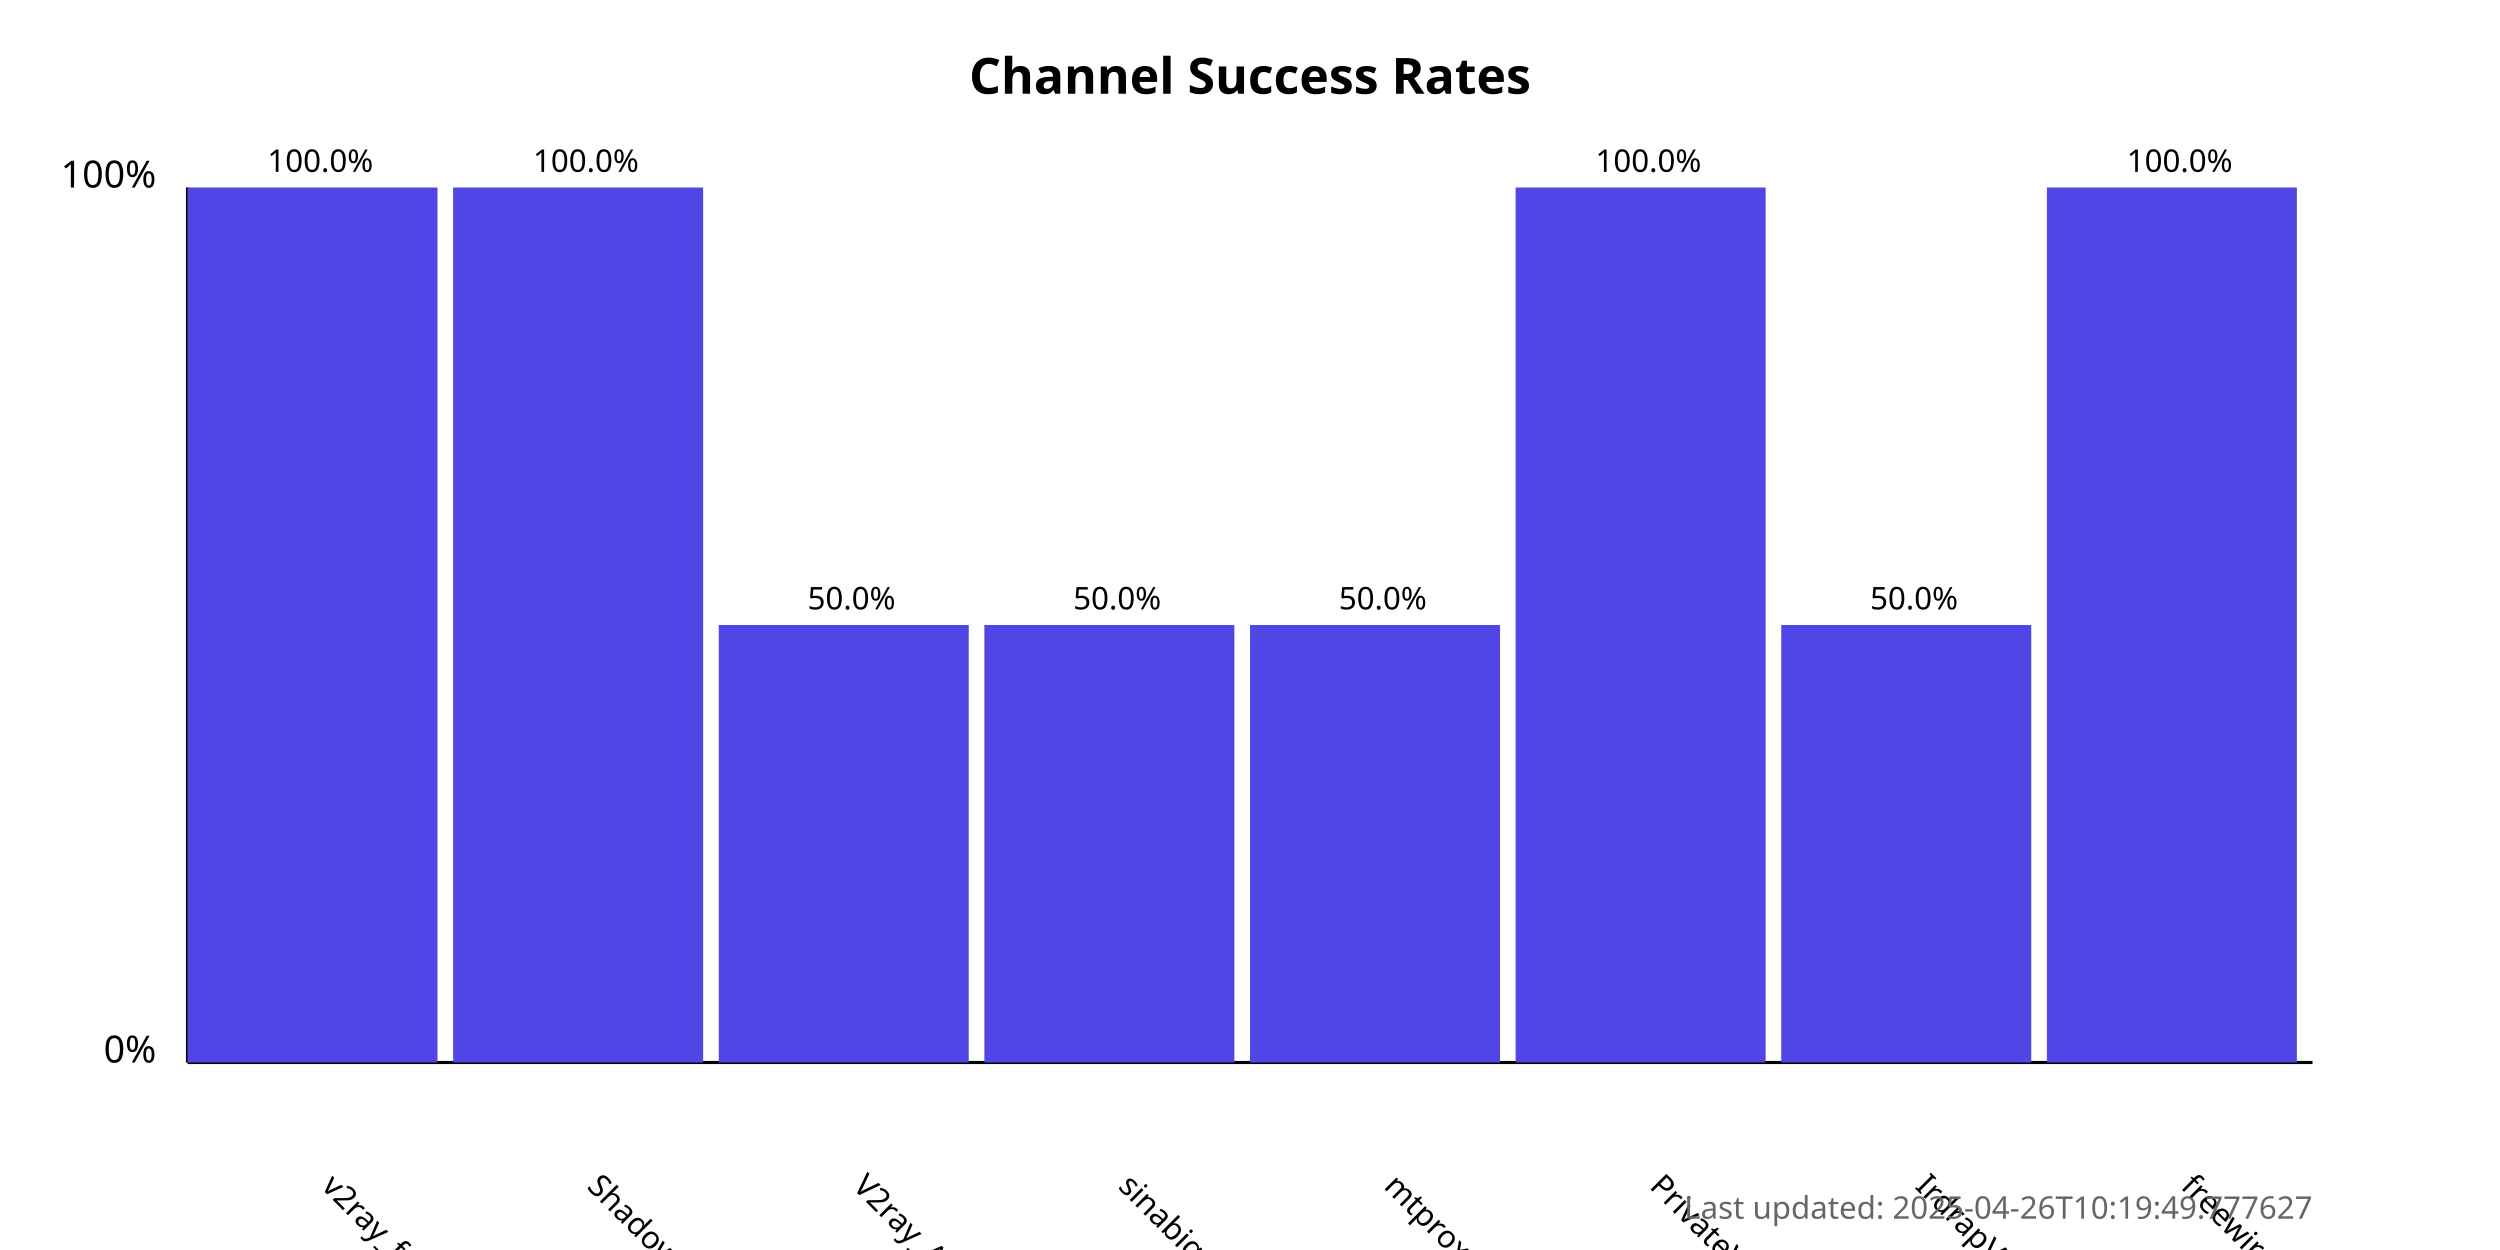
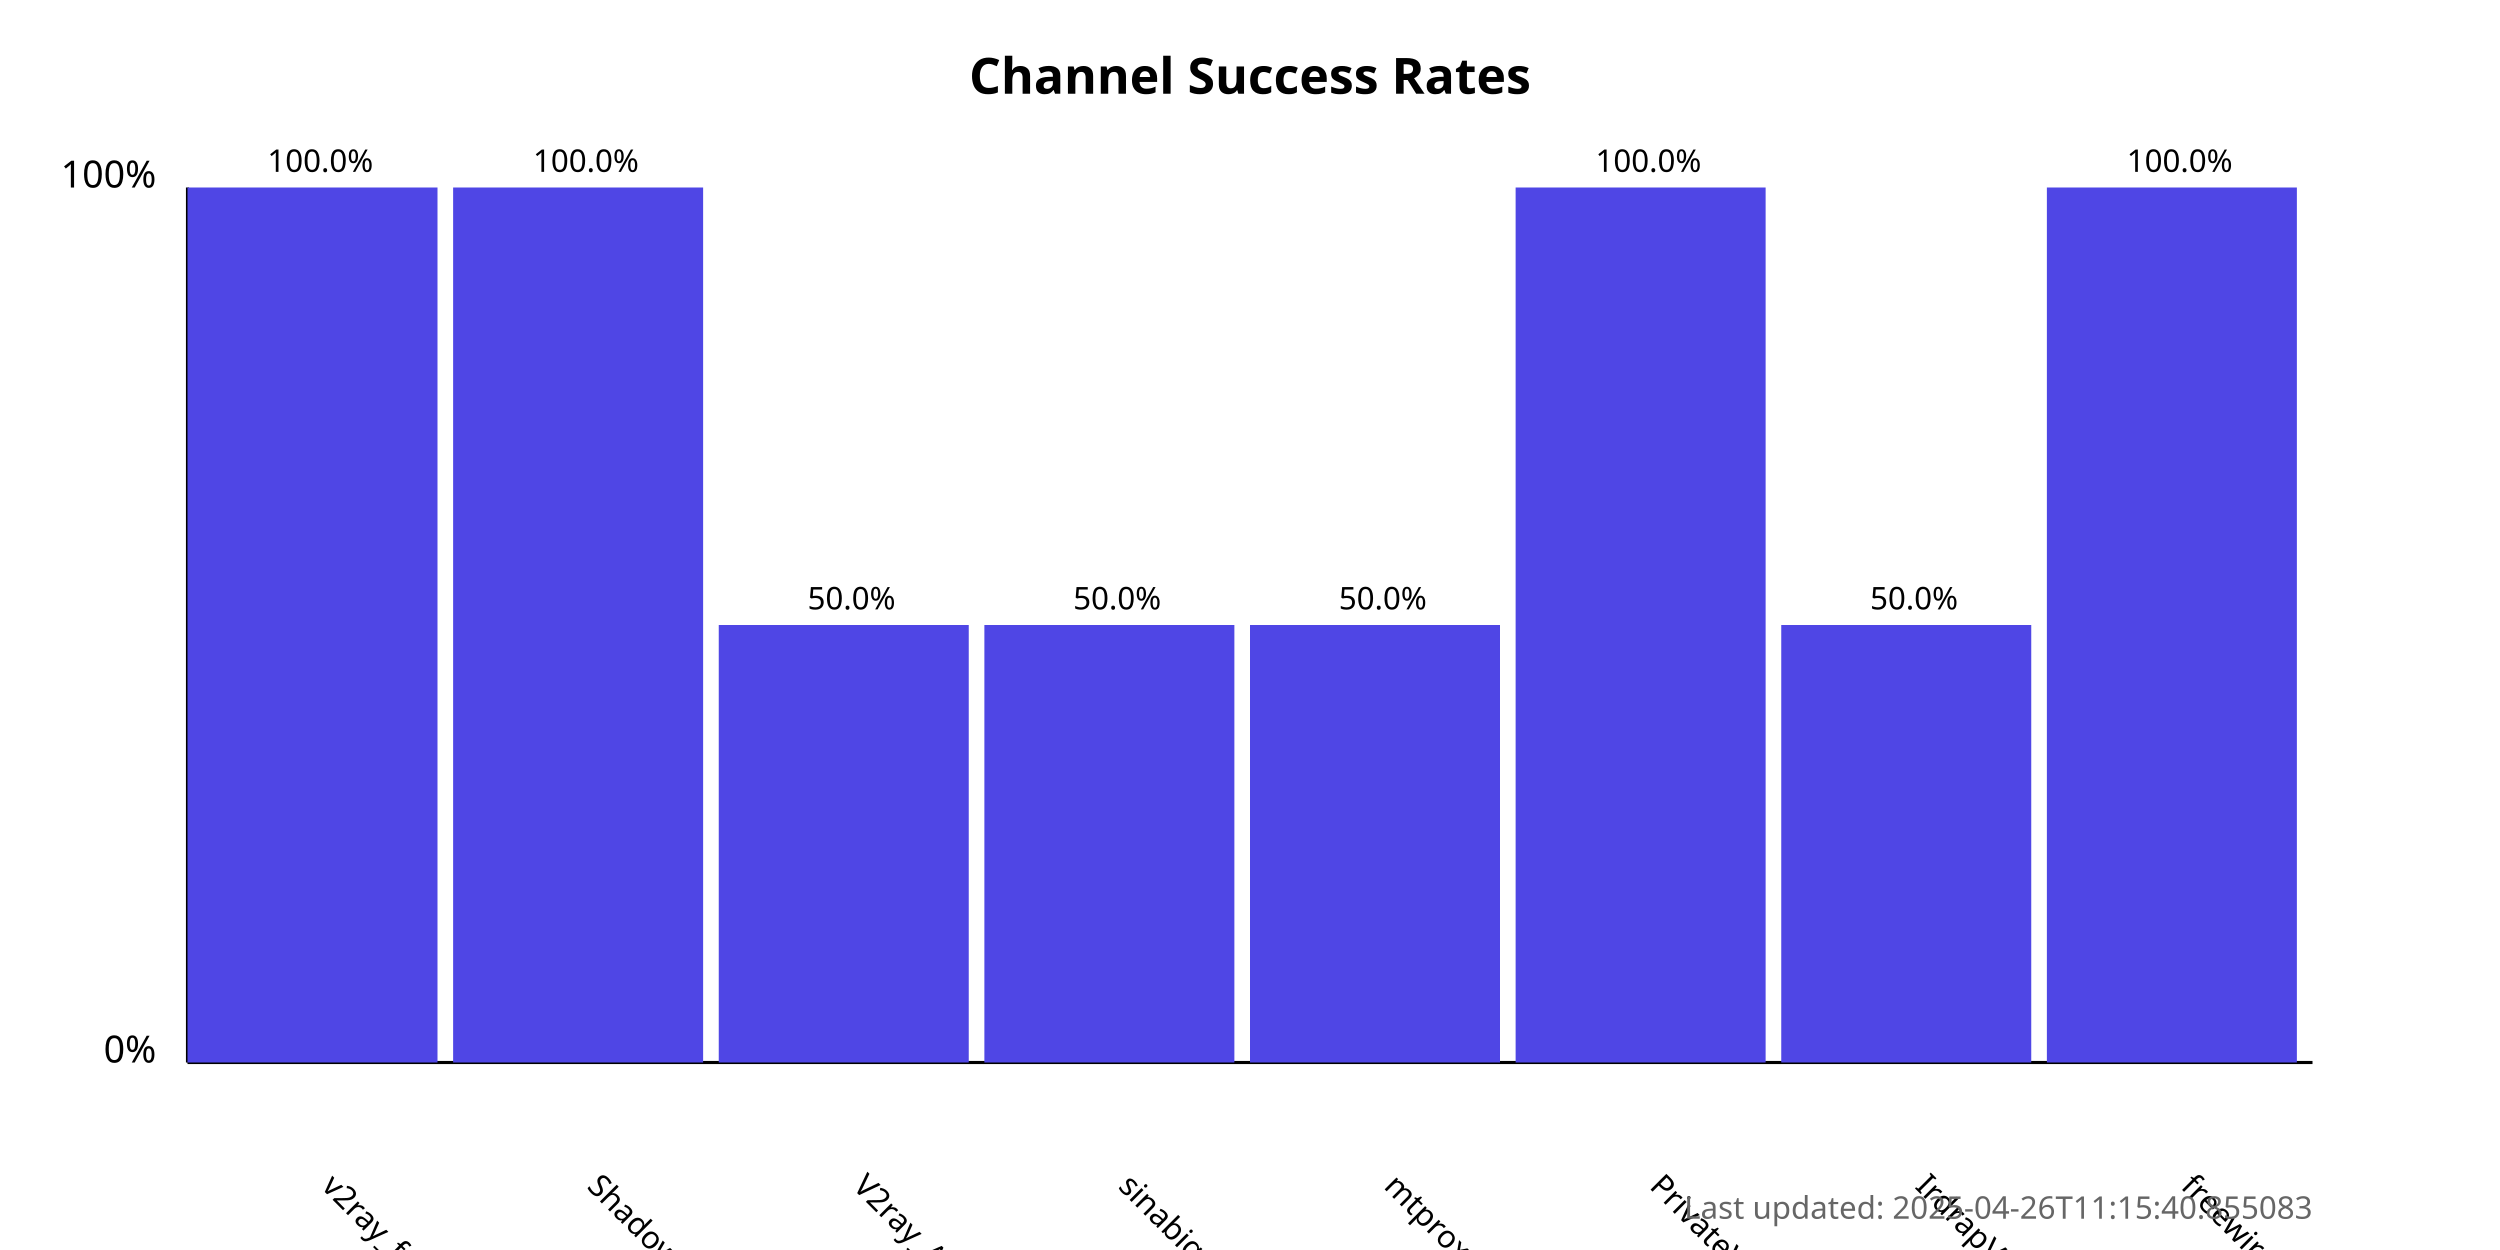
<svg xmlns="http://www.w3.org/2000/svg" width="800" height="400">
  <style>
            .chart-title { font: bold 16px sans-serif; }
            .axis-label { font: 12px sans-serif; }
            .tick-label { font: 10px sans-serif; }
            .bar { fill: #4f46e5; }
            .bar:hover { fill: #6366f1; }
            .timestamp { font: 10px sans-serif; fill: #666; }
        </style>
  <text x="400.0" y="30" text-anchor="middle" class="chart-title">
            Channel Success Rates
        </text>
  <line x1="60" y1="340" x2="60" y2="60" stroke="black" stroke-width="1" />
  <line x1="60" y1="340" x2="740" y2="340" stroke="black" stroke-width="1" />
  <text x="50" y="340" text-anchor="end" class="axis-label">0%</text>
  <text x="50" y="60" text-anchor="end" class="axis-label">100%</text>
  <g>
    <rect x="60" y="60.0" width="80.0" height="280.0" class="bar" />
    <text x="102.5" y="380" transform="rotate(45, 102.5, 380)" text-anchor="start" class="tick-label">
                v2ray_free_conf
            </text>
    <text x="102.5" y="55.0" text-anchor="middle" class="tick-label">
                100.0%
            </text>
  </g>
  <g>
    <rect x="145.0" y="60.0" width="80.0" height="280.0" class="bar" />
    <text x="187.5" y="380" transform="rotate(45, 187.5, 380)" text-anchor="start" class="tick-label">
                ShadowProxy66
            </text>
    <text x="187.5" y="55.0" text-anchor="middle" class="tick-label">
                100.0%
            </text>
  </g>
  <g>
    <rect x="230.0" y="200.0" width="80.0" height="140.0" class="bar" />
    <text x="272.5" y="380" transform="rotate(45, 272.5, 380)" text-anchor="start" class="tick-label">
                V2ray_Alpha
            </text>
    <text x="272.5" y="195.0" text-anchor="middle" class="tick-label">
                50.0%
            </text>
  </g>
  <g>
    <rect x="315.0" y="200.0" width="80.0" height="140.0" class="bar" />
    <text x="357.5" y="380" transform="rotate(45, 357.5, 380)" text-anchor="start" class="tick-label">
                sinabigo
            </text>
    <text x="357.5" y="195.0" text-anchor="middle" class="tick-label">
                50.0%
            </text>
  </g>
  <g>
    <rect x="400.0" y="200.0" width="80.0" height="140.0" class="bar" />
    <text x="442.5" y="380" transform="rotate(45, 442.5, 380)" text-anchor="start" class="tick-label">
                mtproxy_lists
            </text>
    <text x="442.5" y="195.0" text-anchor="middle" class="tick-label">
                50.0%
            </text>
  </g>
  <g>
    <rect x="485.0" y="60.0" width="80.0" height="280.0" class="bar" />
    <text x="527.5" y="380" transform="rotate(45, 527.5, 380)" text-anchor="start" class="tick-label">
                PrivateVPNs
            </text>
    <text x="527.5" y="55.0" text-anchor="middle" class="tick-label">
                100.0%
            </text>
  </g>
  <g>
    <rect x="570.0" y="200.0" width="80.0" height="140.0" class="bar" />
    <text x="612.5" y="380" transform="rotate(45, 612.5, 380)" text-anchor="start" class="tick-label">
                IrdrapVPNnews
            </text>
    <text x="612.5" y="195.0" text-anchor="middle" class="tick-label">
                50.0%
            </text>
  </g>
  <g>
    <rect x="655.0" y="60.0" width="80.0" height="280.0" class="bar" />
    <text x="697.5" y="380" transform="rotate(45, 697.5, 380)" text-anchor="start" class="tick-label">
                freewireguard
            </text>
    <text x="697.5" y="55.0" text-anchor="middle" class="tick-label">
                100.0%
            </text>
  </g>
  <text x="740" y="390" text-anchor="end" class="timestamp">
-             Last updated: 2025-04-26T10:19:49.777627
+             Last updated: 2025-04-26T11:15:40.855083
        </text>
</svg>
